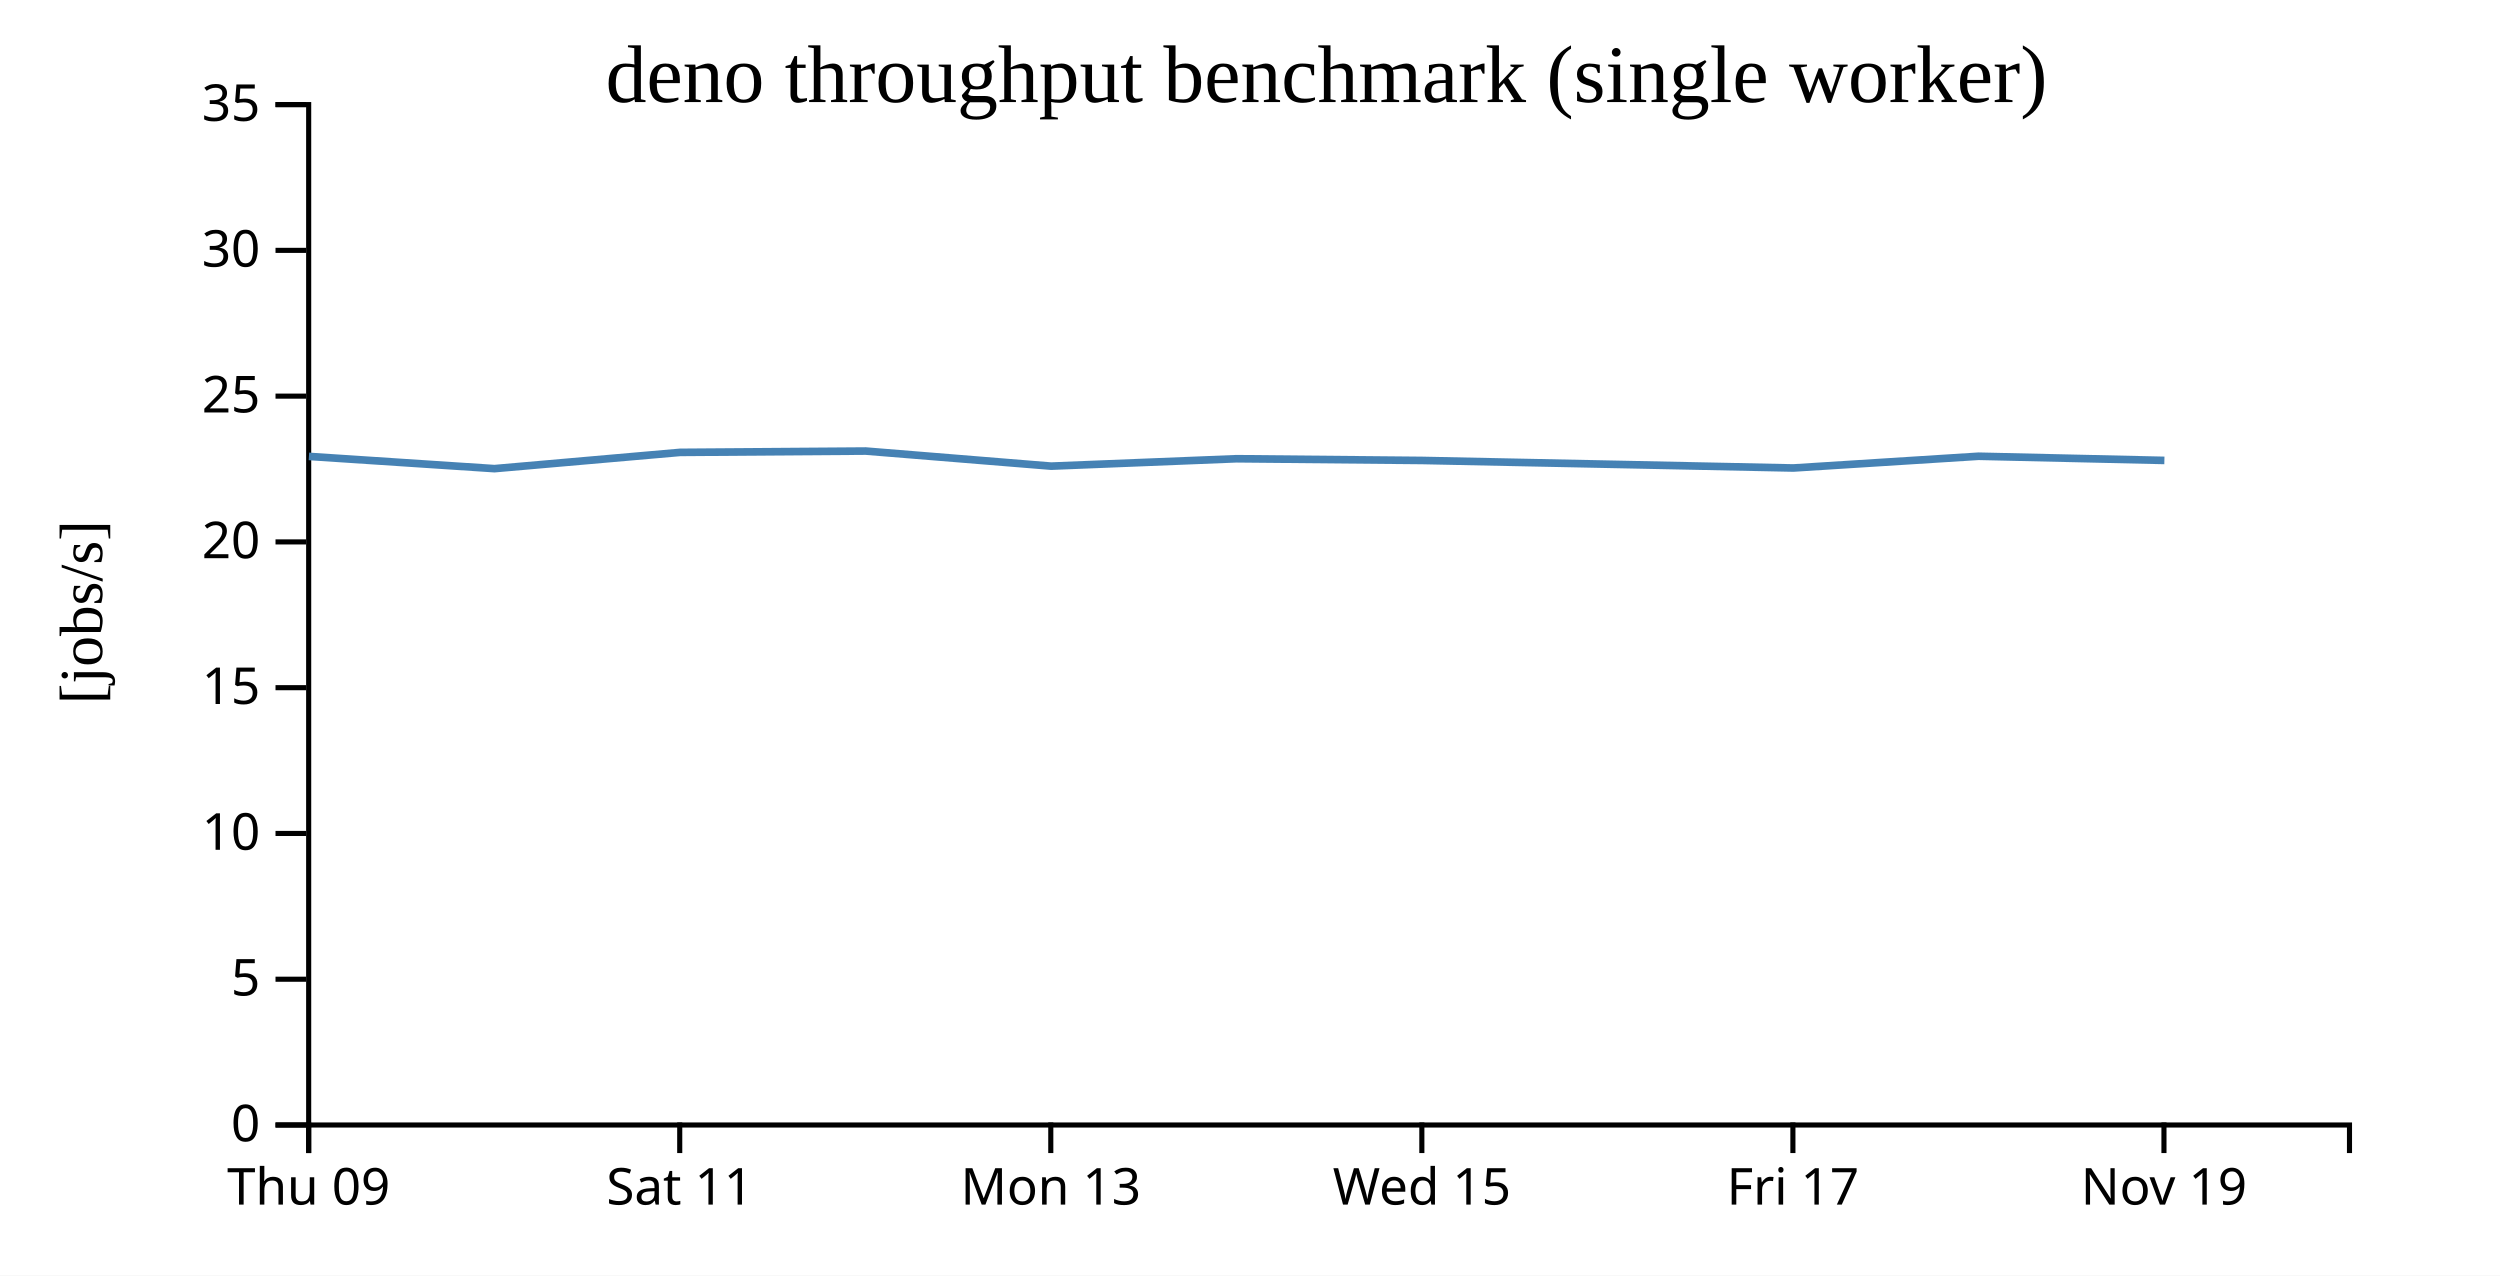
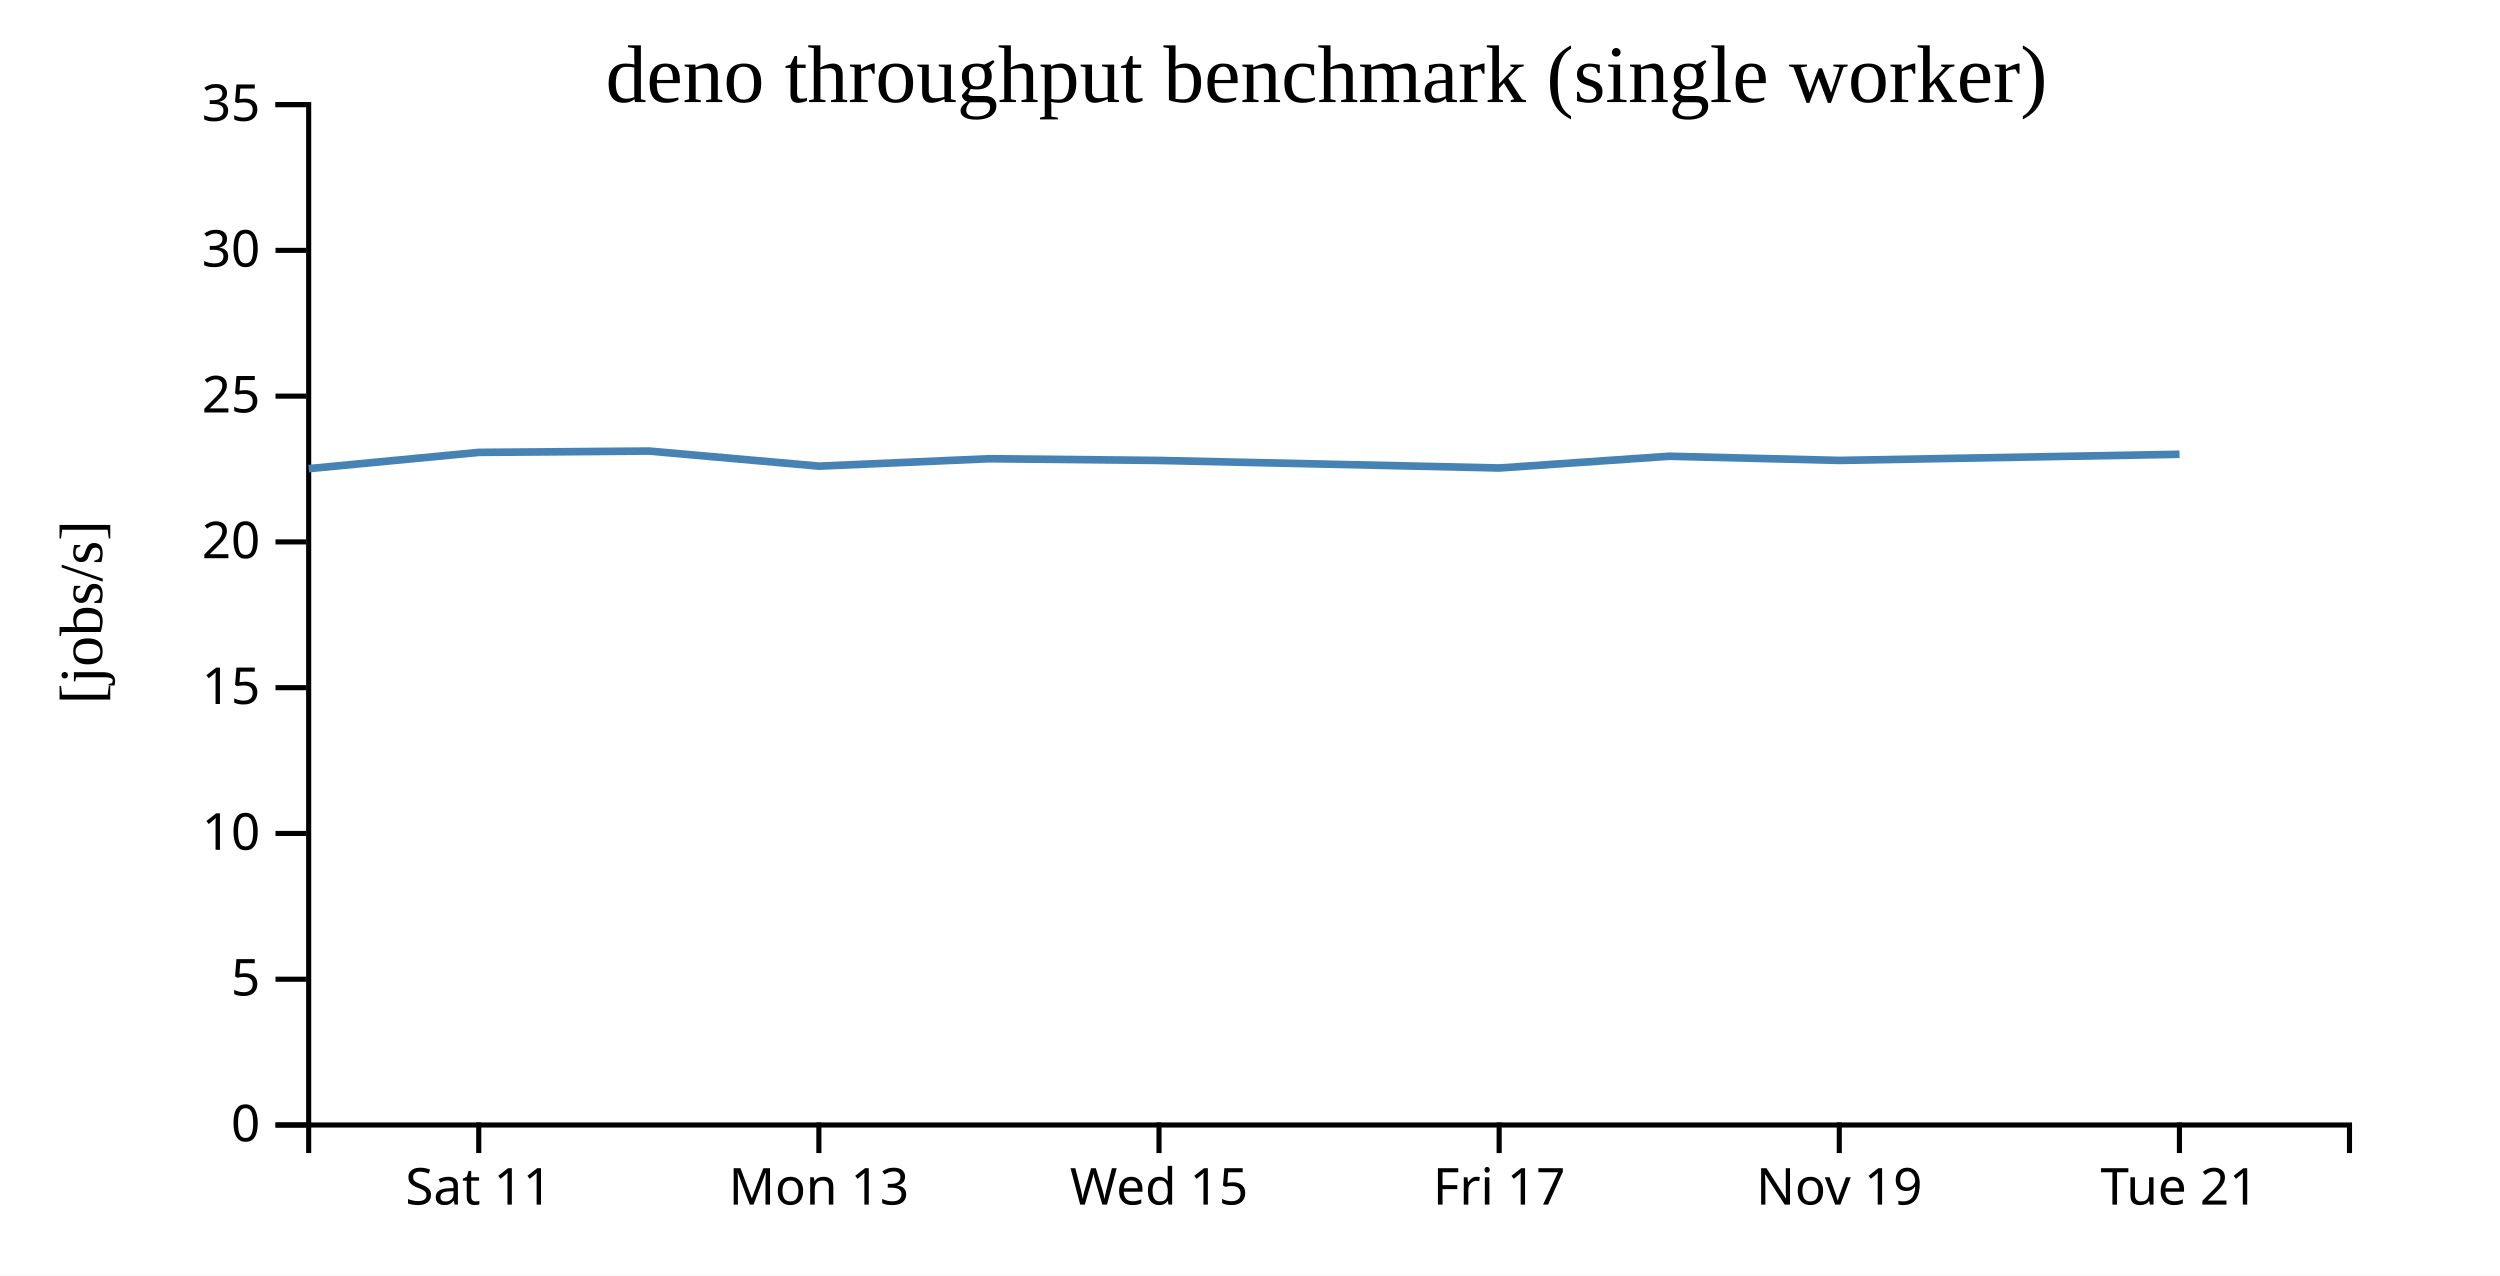
<svg xmlns="http://www.w3.org/2000/svg" width="490" height="250">
  <rect width="100%" height="100%" fill="white" />
  <g transform="translate(60,20)">
    <g transform="translate(0,200)" fill="none" font-size="10" font-family="sans-serif" text-anchor="middle">
      <path class="domain" stroke="currentColor" d="M0.5,6V0.5H400.5V6" />
-       <g class="tick" opacity="1" transform="translate(0.5,0)">
-         <line stroke="currentColor" y2="6" />
-         <text fill="currentColor" y="9" dy="0.71em">Thu 09</text>
-       </g>
-       <g class="tick" opacity="1" transform="translate(73.22727,0)">
+       <g class="tick" opacity="1" transform="translate(33.83333,0)">
        <line stroke="currentColor" y2="6" />
        <text fill="currentColor" y="9" dy="0.71em">Sat 11</text>
      </g>
-       <g class="tick" opacity="1" transform="translate(145.9545,0)">
+       <g class="tick" opacity="1" transform="translate(100.5,0)">
        <line stroke="currentColor" y2="6" />
        <text fill="currentColor" y="9" dy="0.71em">Mon 13</text>
      </g>
-       <g class="tick" opacity="1" transform="translate(218.6818,0)">
+       <g class="tick" opacity="1" transform="translate(167.1667,0)">
        <line stroke="currentColor" y2="6" />
        <text fill="currentColor" y="9" dy="0.71em">Wed 15</text>
      </g>
-       <g class="tick" opacity="1" transform="translate(291.4091,0)">
+       <g class="tick" opacity="1" transform="translate(233.8333,0)">
        <line stroke="currentColor" y2="6" />
        <text fill="currentColor" y="9" dy="0.71em">Fri 17</text>
      </g>
-       <g class="tick" opacity="1" transform="translate(364.1364,0)">
+       <g class="tick" opacity="1" transform="translate(300.5,0)">
        <line stroke="currentColor" y2="6" />
        <text fill="currentColor" y="9" dy="0.71em">Nov 19</text>
+       </g>
+       <g class="tick" opacity="1" transform="translate(367.1667,0)">
+         <line stroke="currentColor" y2="6" />
+         <text fill="currentColor" y="9" dy="0.71em">Tue 21</text>
      </g>
    </g>
    <g fill="none" font-size="10" font-family="sans-serif" text-anchor="end">
      <path class="domain" stroke="currentColor" d="M-6,200.5H0.5V0.5H-6" />
      <g class="tick" opacity="1" transform="translate(0,200.5)">
        <line stroke="currentColor" x2="-6" />
        <text fill="currentColor" x="-9" dy="0.32em">0</text>
      </g>
      <g class="tick" opacity="1" transform="translate(0,171.9286)">
        <line stroke="currentColor" x2="-6" />
        <text fill="currentColor" x="-9" dy="0.32em">5</text>
      </g>
      <g class="tick" opacity="1" transform="translate(0,143.3571)">
        <line stroke="currentColor" x2="-6" />
        <text fill="currentColor" x="-9" dy="0.32em">10</text>
      </g>
      <g class="tick" opacity="1" transform="translate(0,114.7857)">
        <line stroke="currentColor" x2="-6" />
        <text fill="currentColor" x="-9" dy="0.32em">15</text>
      </g>
      <g class="tick" opacity="1" transform="translate(0,86.21429)">
        <line stroke="currentColor" x2="-6" />
        <text fill="currentColor" x="-9" dy="0.32em">20</text>
      </g>
      <g class="tick" opacity="1" transform="translate(0,57.64286)">
        <line stroke="currentColor" x2="-6" />
        <text fill="currentColor" x="-9" dy="0.32em">25</text>
      </g>
      <g class="tick" opacity="1" transform="translate(0,29.07143)">
        <line stroke="currentColor" x2="-6" />
        <text fill="currentColor" x="-9" dy="0.32em">30</text>
      </g>
      <g class="tick" opacity="1" transform="translate(0,0.5)">
        <line stroke="currentColor" x2="-6" />
        <text fill="currentColor" x="-9" dy="0.32em">35</text>
      </g>
    </g>
    <text text-anchor="middle" style="font-size: 12px" transform="rotate(-90)" y="-40" x="-100">[jobs/s]</text>
    <text text-anchor="middle" style="font-size: 16px" y="0" x="200">deno throughput benchmark (single worker)</text>
-     <path fill="none" stroke="steelblue" stroke-width="1.5" d="M0.546,69.453L36.914,71.854L73.288,68.667L109.684,68.407L146.02,71.364L182.37,69.911L218.743,70.248L291.492,71.727L327.804,69.424L364.22,70.242" />
+     <path fill="none" stroke="steelblue" stroke-width="1.5" d="M0.505,71.854L33.847,68.667L67.21,68.407L100.519,71.364L133.839,69.911L167.181,70.248L233.867,71.727L267.154,69.424L300.535,70.242L367.185,69.041" />
  </g>
</svg>
